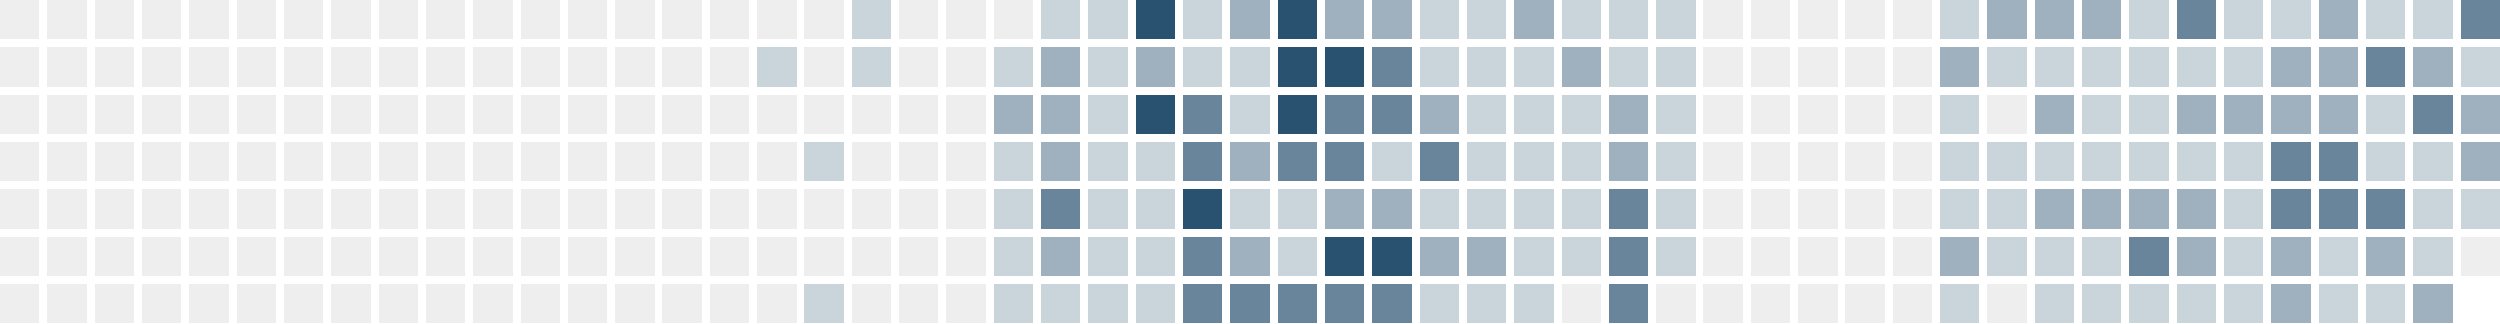
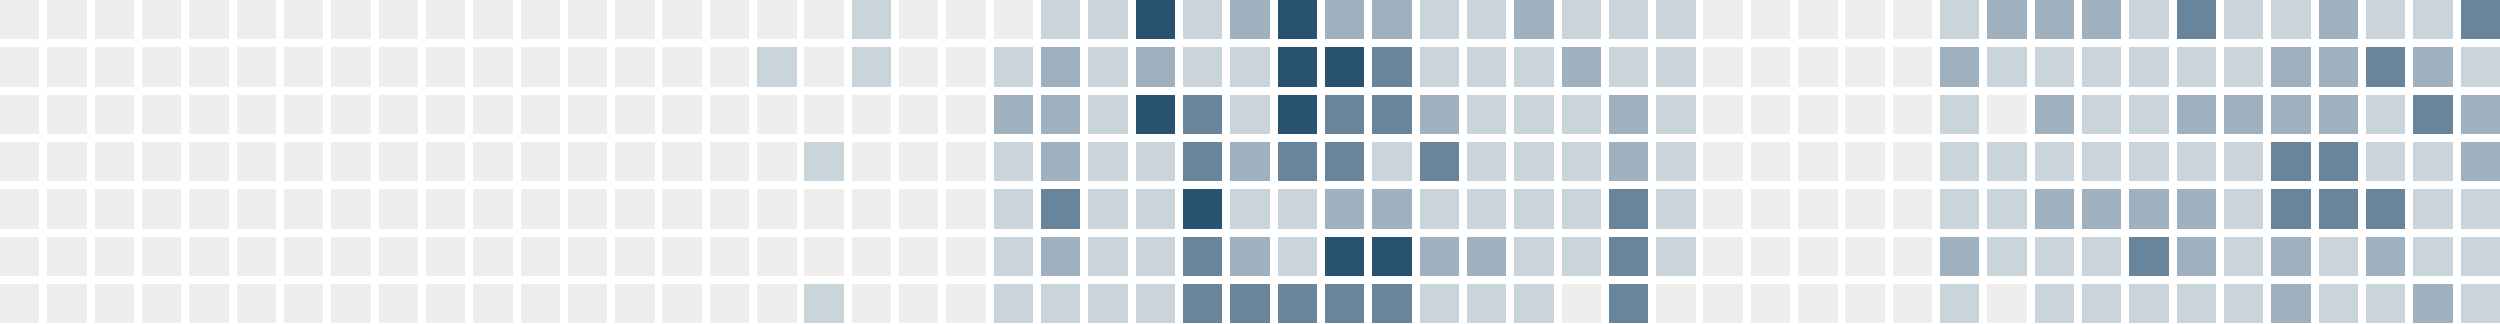
<svg xmlns="http://www.w3.org/2000/svg" version="1.1" width="634.0" height="82.0" viewBox="27.0 20.0 634.0 82.0">
  <rect style="fill:#eeeeee;shape-rendering:crispedges" data-score="0" data-date="2025-06-22" x="27" y="20" width="10" height="10" />
  <rect style="fill:#eeeeee;shape-rendering:crispedges" data-score="0" data-date="2025-06-29" x="39" y="20" width="10" height="10" />
  <rect style="fill:#eeeeee;shape-rendering:crispedges" data-score="0" data-date="2025-07-06" x="51" y="20" width="10" height="10" />
  <rect style="fill:#eeeeee;shape-rendering:crispedges" data-score="0" data-date="2025-07-13" x="63" y="20" width="10" height="10" />
  <rect style="fill:#eeeeee;shape-rendering:crispedges" data-score="0" data-date="2025-07-20" x="75" y="20" width="10" height="10" />
  <rect style="fill:#eeeeee;shape-rendering:crispedges" data-score="0" data-date="2025-07-27" x="87" y="20" width="10" height="10" />
  <rect style="fill:#eeeeee;shape-rendering:crispedges" data-score="0" data-date="2025-08-03" x="99" y="20" width="10" height="10" />
  <rect style="fill:#eeeeee;shape-rendering:crispedges" data-score="0" data-date="2025-08-10" x="111" y="20" width="10" height="10" />
  <rect style="fill:#eeeeee;shape-rendering:crispedges" data-score="0" data-date="2025-08-17" x="123" y="20" width="10" height="10" />
  <rect style="fill:#eeeeee;shape-rendering:crispedges" data-score="0" data-date="2025-08-24" x="135" y="20" width="10" height="10" />
  <rect style="fill:#eeeeee;shape-rendering:crispedges" data-score="0" data-date="2025-08-31" x="147" y="20" width="10" height="10" />
  <rect style="fill:#eeeeee;shape-rendering:crispedges" data-score="0" data-date="2025-09-07" x="159" y="20" width="10" height="10" />
  <rect style="fill:#eeeeee;shape-rendering:crispedges" data-score="0" data-date="2025-09-14" x="171" y="20" width="10" height="10" />
  <rect style="fill:#eeeeee;shape-rendering:crispedges" data-score="0" data-date="2025-09-21" x="183" y="20" width="10" height="10" />
  <rect style="fill:#eeeeee;shape-rendering:crispedges" data-score="0" data-date="2025-09-28" x="195" y="20" width="10" height="10" />
  <rect style="fill:#eeeeee;shape-rendering:crispedges" data-score="0" data-date="2025-10-05" x="207" y="20" width="10" height="10" />
  <rect style="fill:#eeeeee;shape-rendering:crispedges" data-score="0" data-date="2025-10-12" x="219" y="20" width="10" height="10" />
  <rect style="fill:#eeeeee;shape-rendering:crispedges" data-score="0" data-date="2025-10-19" x="231" y="20" width="10" height="10" />
  <rect style="fill:#cad4db;shape-rendering:crispedges" data-score="1" data-date="2025-10-26" x="243" y="20" width="10" height="10" />
  <rect style="fill:#eeeeee;shape-rendering:crispedges" data-score="0" data-date="2025-11-02" x="255" y="20" width="10" height="10" />
  <rect style="fill:#eeeeee;shape-rendering:crispedges" data-score="0" data-date="2025-11-09" x="267" y="20" width="10" height="10" />
  <rect style="fill:#eeeeee;shape-rendering:crispedges" data-score="0" data-date="2025-11-16" x="279" y="20" width="10" height="10" />
  <rect style="fill:#cad4db;shape-rendering:crispedges" data-score="1" data-date="2025-11-23" x="291" y="20" width="10" height="10" />
  <rect style="fill:#cad4db;shape-rendering:crispedges" data-score="1" data-date="2025-11-30" x="303" y="20" width="10" height="10" />
  <rect style="fill:#295170;shape-rendering:crispedges" data-score="4" data-date="2025-12-07" x="315" y="20" width="10" height="10" />
  <rect style="fill:#cad4db;shape-rendering:crispedges" data-score="1" data-date="2025-12-14" x="327" y="20" width="10" height="10" />
  <rect style="fill:#9fb1bf;shape-rendering:crispedges" data-score="2" data-date="2025-12-21" x="339" y="20" width="10" height="10" />
  <rect style="fill:#295170;shape-rendering:crispedges" data-score="4" data-date="2025-12-28" x="351" y="20" width="10" height="10" />
  <rect style="fill:#9fb1bf;shape-rendering:crispedges" data-score="2" data-date="2026-01-04" x="363" y="20" width="10" height="10" />
  <rect style="fill:#9fb1bf;shape-rendering:crispedges" data-score="2" data-date="2026-01-11" x="375" y="20" width="10" height="10" />
  <rect style="fill:#cad4db;shape-rendering:crispedges" data-score="1" data-date="2026-01-18" x="387" y="20" width="10" height="10" />
  <rect style="fill:#cad4db;shape-rendering:crispedges" data-score="1" data-date="2026-01-25" x="399" y="20" width="10" height="10" />
  <rect style="fill:#9fb1bf;shape-rendering:crispedges" data-score="2" data-date="2026-02-01" x="411" y="20" width="10" height="10" />
  <rect style="fill:#cad4db;shape-rendering:crispedges" data-score="1" data-date="2026-02-08" x="423" y="20" width="10" height="10" />
  <rect style="fill:#cad4db;shape-rendering:crispedges" data-score="1" data-date="2026-02-15" x="435" y="20" width="10" height="10" />
  <rect style="fill:#cad4db;shape-rendering:crispedges" data-score="1" data-date="2026-02-22" x="447" y="20" width="10" height="10" />
  <rect style="fill:#eeeeee;shape-rendering:crispedges" data-score="0" data-date="2026-03-01" x="459" y="20" width="10" height="10" />
  <rect style="fill:#eeeeee;shape-rendering:crispedges" data-score="0" data-date="2026-03-08" x="471" y="20" width="10" height="10" />
  <rect style="fill:#eeeeee;shape-rendering:crispedges" data-score="0" data-date="2026-03-15" x="483" y="20" width="10" height="10" />
  <rect style="fill:#eeeeee;shape-rendering:crispedges" data-score="0" data-date="2026-03-22" x="495" y="20" width="10" height="10" />
  <rect style="fill:#eeeeee;shape-rendering:crispedges" data-score="0" data-date="2026-03-29" x="507" y="20" width="10" height="10" />
  <rect style="fill:#cad4db;shape-rendering:crispedges" data-score="1" data-date="2026-04-05" x="519" y="20" width="10" height="10" />
  <rect style="fill:#9fb1bf;shape-rendering:crispedges" data-score="2" data-date="2026-04-12" x="531" y="20" width="10" height="10" />
  <rect style="fill:#9fb1bf;shape-rendering:crispedges" data-score="2" data-date="2026-04-19" x="543" y="20" width="10" height="10" />
  <rect style="fill:#9fb1bf;shape-rendering:crispedges" data-score="2" data-date="2026-04-26" x="555" y="20" width="10" height="10" />
  <rect style="fill:#cad4db;shape-rendering:crispedges" data-score="1" data-date="2026-05-03" x="567" y="20" width="10" height="10" />
  <rect style="fill:#69859b;shape-rendering:crispedges" data-score="3" data-date="2026-05-10" x="579" y="20" width="10" height="10" />
  <rect style="fill:#cad4db;shape-rendering:crispedges" data-score="1" data-date="2026-05-17" x="591" y="20" width="10" height="10" />
  <rect style="fill:#cad4db;shape-rendering:crispedges" data-score="1" data-date="2026-05-24" x="603" y="20" width="10" height="10" />
  <rect style="fill:#9fb1bf;shape-rendering:crispedges" data-score="2" data-date="2026-05-31" x="615" y="20" width="10" height="10" />
  <rect style="fill:#cad4db;shape-rendering:crispedges" data-score="1" data-date="2026-06-07" x="627" y="20" width="10" height="10" />
  <rect style="fill:#cad4db;shape-rendering:crispedges" data-score="1" data-date="2026-06-14" x="639" y="20" width="10" height="10" />
  <rect style="fill:#69859b;shape-rendering:crispedges" data-score="3" data-date="2026-06-21" x="651" y="20" width="10" height="10" />
  <rect style="fill:#eeeeee;shape-rendering:crispedges" data-score="0" data-date="2025-06-23" x="27" y="32" width="10" height="10" />
  <rect style="fill:#eeeeee;shape-rendering:crispedges" data-score="0" data-date="2025-06-30" x="39" y="32" width="10" height="10" />
  <rect style="fill:#eeeeee;shape-rendering:crispedges" data-score="0" data-date="2025-07-07" x="51" y="32" width="10" height="10" />
  <rect style="fill:#eeeeee;shape-rendering:crispedges" data-score="0" data-date="2025-07-14" x="63" y="32" width="10" height="10" />
  <rect style="fill:#eeeeee;shape-rendering:crispedges" data-score="0" data-date="2025-07-21" x="75" y="32" width="10" height="10" />
  <rect style="fill:#eeeeee;shape-rendering:crispedges" data-score="0" data-date="2025-07-28" x="87" y="32" width="10" height="10" />
  <rect style="fill:#eeeeee;shape-rendering:crispedges" data-score="0" data-date="2025-08-04" x="99" y="32" width="10" height="10" />
  <rect style="fill:#eeeeee;shape-rendering:crispedges" data-score="0" data-date="2025-08-11" x="111" y="32" width="10" height="10" />
  <rect style="fill:#eeeeee;shape-rendering:crispedges" data-score="0" data-date="2025-08-18" x="123" y="32" width="10" height="10" />
  <rect style="fill:#eeeeee;shape-rendering:crispedges" data-score="0" data-date="2025-08-25" x="135" y="32" width="10" height="10" />
  <rect style="fill:#eeeeee;shape-rendering:crispedges" data-score="0" data-date="2025-09-01" x="147" y="32" width="10" height="10" />
  <rect style="fill:#eeeeee;shape-rendering:crispedges" data-score="0" data-date="2025-09-08" x="159" y="32" width="10" height="10" />
  <rect style="fill:#eeeeee;shape-rendering:crispedges" data-score="0" data-date="2025-09-15" x="171" y="32" width="10" height="10" />
  <rect style="fill:#eeeeee;shape-rendering:crispedges" data-score="0" data-date="2025-09-22" x="183" y="32" width="10" height="10" />
  <rect style="fill:#eeeeee;shape-rendering:crispedges" data-score="0" data-date="2025-09-29" x="195" y="32" width="10" height="10" />
  <rect style="fill:#eeeeee;shape-rendering:crispedges" data-score="0" data-date="2025-10-06" x="207" y="32" width="10" height="10" />
  <rect style="fill:#cad4db;shape-rendering:crispedges" data-score="1" data-date="2025-10-13" x="219" y="32" width="10" height="10" />
  <rect style="fill:#eeeeee;shape-rendering:crispedges" data-score="0" data-date="2025-10-20" x="231" y="32" width="10" height="10" />
  <rect style="fill:#cad4db;shape-rendering:crispedges" data-score="1" data-date="2025-10-27" x="243" y="32" width="10" height="10" />
  <rect style="fill:#eeeeee;shape-rendering:crispedges" data-score="0" data-date="2025-11-03" x="255" y="32" width="10" height="10" />
  <rect style="fill:#eeeeee;shape-rendering:crispedges" data-score="0" data-date="2025-11-10" x="267" y="32" width="10" height="10" />
  <rect style="fill:#cad4db;shape-rendering:crispedges" data-score="1" data-date="2025-11-17" x="279" y="32" width="10" height="10" />
  <rect style="fill:#9fb1bf;shape-rendering:crispedges" data-score="2" data-date="2025-11-24" x="291" y="32" width="10" height="10" />
  <rect style="fill:#cad4db;shape-rendering:crispedges" data-score="1" data-date="2025-12-01" x="303" y="32" width="10" height="10" />
  <rect style="fill:#9fb1bf;shape-rendering:crispedges" data-score="2" data-date="2025-12-08" x="315" y="32" width="10" height="10" />
  <rect style="fill:#cad4db;shape-rendering:crispedges" data-score="1" data-date="2025-12-15" x="327" y="32" width="10" height="10" />
  <rect style="fill:#cad4db;shape-rendering:crispedges" data-score="1" data-date="2025-12-22" x="339" y="32" width="10" height="10" />
  <rect style="fill:#295170;shape-rendering:crispedges" data-score="4" data-date="2025-12-29" x="351" y="32" width="10" height="10" />
  <rect style="fill:#295170;shape-rendering:crispedges" data-score="4" data-date="2026-01-05" x="363" y="32" width="10" height="10" />
  <rect style="fill:#69859b;shape-rendering:crispedges" data-score="3" data-date="2026-01-12" x="375" y="32" width="10" height="10" />
  <rect style="fill:#cad4db;shape-rendering:crispedges" data-score="1" data-date="2026-01-19" x="387" y="32" width="10" height="10" />
  <rect style="fill:#cad4db;shape-rendering:crispedges" data-score="1" data-date="2026-01-26" x="399" y="32" width="10" height="10" />
  <rect style="fill:#cad4db;shape-rendering:crispedges" data-score="1" data-date="2026-02-02" x="411" y="32" width="10" height="10" />
  <rect style="fill:#9fb1bf;shape-rendering:crispedges" data-score="2" data-date="2026-02-09" x="423" y="32" width="10" height="10" />
  <rect style="fill:#cad4db;shape-rendering:crispedges" data-score="1" data-date="2026-02-16" x="435" y="32" width="10" height="10" />
  <rect style="fill:#cad4db;shape-rendering:crispedges" data-score="1" data-date="2026-02-23" x="447" y="32" width="10" height="10" />
  <rect style="fill:#eeeeee;shape-rendering:crispedges" data-score="0" data-date="2026-03-02" x="459" y="32" width="10" height="10" />
  <rect style="fill:#eeeeee;shape-rendering:crispedges" data-score="0" data-date="2026-03-09" x="471" y="32" width="10" height="10" />
  <rect style="fill:#eeeeee;shape-rendering:crispedges" data-score="0" data-date="2026-03-16" x="483" y="32" width="10" height="10" />
  <rect style="fill:#eeeeee;shape-rendering:crispedges" data-score="0" data-date="2026-03-23" x="495" y="32" width="10" height="10" />
  <rect style="fill:#eeeeee;shape-rendering:crispedges" data-score="0" data-date="2026-03-30" x="507" y="32" width="10" height="10" />
  <rect style="fill:#9fb1bf;shape-rendering:crispedges" data-score="2" data-date="2026-04-06" x="519" y="32" width="10" height="10" />
  <rect style="fill:#cad4db;shape-rendering:crispedges" data-score="1" data-date="2026-04-13" x="531" y="32" width="10" height="10" />
  <rect style="fill:#cad4db;shape-rendering:crispedges" data-score="1" data-date="2026-04-20" x="543" y="32" width="10" height="10" />
  <rect style="fill:#cad4db;shape-rendering:crispedges" data-score="1" data-date="2026-04-27" x="555" y="32" width="10" height="10" />
  <rect style="fill:#cad4db;shape-rendering:crispedges" data-score="1" data-date="2026-05-04" x="567" y="32" width="10" height="10" />
  <rect style="fill:#cad4db;shape-rendering:crispedges" data-score="1" data-date="2026-05-11" x="579" y="32" width="10" height="10" />
  <rect style="fill:#cad4db;shape-rendering:crispedges" data-score="1" data-date="2026-05-18" x="591" y="32" width="10" height="10" />
  <rect style="fill:#9fb1bf;shape-rendering:crispedges" data-score="2" data-date="2026-05-25" x="603" y="32" width="10" height="10" />
  <rect style="fill:#9fb1bf;shape-rendering:crispedges" data-score="2" data-date="2026-06-01" x="615" y="32" width="10" height="10" />
  <rect style="fill:#69859b;shape-rendering:crispedges" data-score="3" data-date="2026-06-08" x="627" y="32" width="10" height="10" />
  <rect style="fill:#9fb1bf;shape-rendering:crispedges" data-score="2" data-date="2026-06-15" x="639" y="32" width="10" height="10" />
  <rect style="fill:#cad4db;shape-rendering:crispedges" data-score="1" data-date="2026-06-22" x="651" y="32" width="10" height="10" />
  <rect style="fill:#eeeeee;shape-rendering:crispedges" data-score="0" data-date="2025-06-24" x="27" y="44" width="10" height="10" />
  <rect style="fill:#eeeeee;shape-rendering:crispedges" data-score="0" data-date="2025-07-01" x="39" y="44" width="10" height="10" />
  <rect style="fill:#eeeeee;shape-rendering:crispedges" data-score="0" data-date="2025-07-08" x="51" y="44" width="10" height="10" />
  <rect style="fill:#eeeeee;shape-rendering:crispedges" data-score="0" data-date="2025-07-15" x="63" y="44" width="10" height="10" />
  <rect style="fill:#eeeeee;shape-rendering:crispedges" data-score="0" data-date="2025-07-22" x="75" y="44" width="10" height="10" />
  <rect style="fill:#eeeeee;shape-rendering:crispedges" data-score="0" data-date="2025-07-29" x="87" y="44" width="10" height="10" />
  <rect style="fill:#eeeeee;shape-rendering:crispedges" data-score="0" data-date="2025-08-05" x="99" y="44" width="10" height="10" />
  <rect style="fill:#eeeeee;shape-rendering:crispedges" data-score="0" data-date="2025-08-12" x="111" y="44" width="10" height="10" />
  <rect style="fill:#eeeeee;shape-rendering:crispedges" data-score="0" data-date="2025-08-19" x="123" y="44" width="10" height="10" />
  <rect style="fill:#eeeeee;shape-rendering:crispedges" data-score="0" data-date="2025-08-26" x="135" y="44" width="10" height="10" />
  <rect style="fill:#eeeeee;shape-rendering:crispedges" data-score="0" data-date="2025-09-02" x="147" y="44" width="10" height="10" />
  <rect style="fill:#eeeeee;shape-rendering:crispedges" data-score="0" data-date="2025-09-09" x="159" y="44" width="10" height="10" />
  <rect style="fill:#eeeeee;shape-rendering:crispedges" data-score="0" data-date="2025-09-16" x="171" y="44" width="10" height="10" />
  <rect style="fill:#eeeeee;shape-rendering:crispedges" data-score="0" data-date="2025-09-23" x="183" y="44" width="10" height="10" />
  <rect style="fill:#eeeeee;shape-rendering:crispedges" data-score="0" data-date="2025-09-30" x="195" y="44" width="10" height="10" />
  <rect style="fill:#eeeeee;shape-rendering:crispedges" data-score="0" data-date="2025-10-07" x="207" y="44" width="10" height="10" />
  <rect style="fill:#eeeeee;shape-rendering:crispedges" data-score="0" data-date="2025-10-14" x="219" y="44" width="10" height="10" />
  <rect style="fill:#eeeeee;shape-rendering:crispedges" data-score="0" data-date="2025-10-21" x="231" y="44" width="10" height="10" />
  <rect style="fill:#eeeeee;shape-rendering:crispedges" data-score="0" data-date="2025-10-28" x="243" y="44" width="10" height="10" />
  <rect style="fill:#eeeeee;shape-rendering:crispedges" data-score="0" data-date="2025-11-04" x="255" y="44" width="10" height="10" />
  <rect style="fill:#eeeeee;shape-rendering:crispedges" data-score="0" data-date="2025-11-11" x="267" y="44" width="10" height="10" />
  <rect style="fill:#9fb1bf;shape-rendering:crispedges" data-score="2" data-date="2025-11-18" x="279" y="44" width="10" height="10" />
  <rect style="fill:#9fb1bf;shape-rendering:crispedges" data-score="2" data-date="2025-11-25" x="291" y="44" width="10" height="10" />
  <rect style="fill:#cad4db;shape-rendering:crispedges" data-score="1" data-date="2025-12-02" x="303" y="44" width="10" height="10" />
  <rect style="fill:#295170;shape-rendering:crispedges" data-score="4" data-date="2025-12-09" x="315" y="44" width="10" height="10" />
  <rect style="fill:#69859b;shape-rendering:crispedges" data-score="3" data-date="2025-12-16" x="327" y="44" width="10" height="10" />
  <rect style="fill:#cad4db;shape-rendering:crispedges" data-score="1" data-date="2025-12-23" x="339" y="44" width="10" height="10" />
  <rect style="fill:#295170;shape-rendering:crispedges" data-score="4" data-date="2025-12-30" x="351" y="44" width="10" height="10" />
  <rect style="fill:#69859b;shape-rendering:crispedges" data-score="3" data-date="2026-01-06" x="363" y="44" width="10" height="10" />
  <rect style="fill:#69859b;shape-rendering:crispedges" data-score="3" data-date="2026-01-13" x="375" y="44" width="10" height="10" />
  <rect style="fill:#9fb1bf;shape-rendering:crispedges" data-score="2" data-date="2026-01-20" x="387" y="44" width="10" height="10" />
  <rect style="fill:#cad4db;shape-rendering:crispedges" data-score="1" data-date="2026-01-27" x="399" y="44" width="10" height="10" />
  <rect style="fill:#cad4db;shape-rendering:crispedges" data-score="1" data-date="2026-02-03" x="411" y="44" width="10" height="10" />
  <rect style="fill:#cad4db;shape-rendering:crispedges" data-score="1" data-date="2026-02-10" x="423" y="44" width="10" height="10" />
  <rect style="fill:#9fb1bf;shape-rendering:crispedges" data-score="2" data-date="2026-02-17" x="435" y="44" width="10" height="10" />
  <rect style="fill:#cad4db;shape-rendering:crispedges" data-score="1" data-date="2026-02-24" x="447" y="44" width="10" height="10" />
  <rect style="fill:#eeeeee;shape-rendering:crispedges" data-score="0" data-date="2026-03-03" x="459" y="44" width="10" height="10" />
  <rect style="fill:#eeeeee;shape-rendering:crispedges" data-score="0" data-date="2026-03-10" x="471" y="44" width="10" height="10" />
  <rect style="fill:#eeeeee;shape-rendering:crispedges" data-score="0" data-date="2026-03-17" x="483" y="44" width="10" height="10" />
  <rect style="fill:#eeeeee;shape-rendering:crispedges" data-score="0" data-date="2026-03-24" x="495" y="44" width="10" height="10" />
  <rect style="fill:#eeeeee;shape-rendering:crispedges" data-score="0" data-date="2026-03-31" x="507" y="44" width="10" height="10" />
  <rect style="fill:#cad4db;shape-rendering:crispedges" data-score="1" data-date="2026-04-07" x="519" y="44" width="10" height="10" />
  <rect style="fill:#eeeeee;shape-rendering:crispedges" data-score="0" data-date="2026-04-14" x="531" y="44" width="10" height="10" />
  <rect style="fill:#9fb1bf;shape-rendering:crispedges" data-score="2" data-date="2026-04-21" x="543" y="44" width="10" height="10" />
  <rect style="fill:#cad4db;shape-rendering:crispedges" data-score="1" data-date="2026-04-28" x="555" y="44" width="10" height="10" />
  <rect style="fill:#cad4db;shape-rendering:crispedges" data-score="1" data-date="2026-05-05" x="567" y="44" width="10" height="10" />
  <rect style="fill:#9fb1bf;shape-rendering:crispedges" data-score="2" data-date="2026-05-12" x="579" y="44" width="10" height="10" />
  <rect style="fill:#9fb1bf;shape-rendering:crispedges" data-score="2" data-date="2026-05-19" x="591" y="44" width="10" height="10" />
  <rect style="fill:#9fb1bf;shape-rendering:crispedges" data-score="2" data-date="2026-05-26" x="603" y="44" width="10" height="10" />
  <rect style="fill:#9fb1bf;shape-rendering:crispedges" data-score="2" data-date="2026-06-02" x="615" y="44" width="10" height="10" />
  <rect style="fill:#cad4db;shape-rendering:crispedges" data-score="1" data-date="2026-06-09" x="627" y="44" width="10" height="10" />
  <rect style="fill:#69859b;shape-rendering:crispedges" data-score="3" data-date="2026-06-16" x="639" y="44" width="10" height="10" />
  <rect style="fill:#9fb1bf;shape-rendering:crispedges" data-score="2" data-date="2026-06-23" x="651" y="44" width="10" height="10" />
  <rect style="fill:#eeeeee;shape-rendering:crispedges" data-score="0" data-date="2025-06-25" x="27" y="56" width="10" height="10" />
  <rect style="fill:#eeeeee;shape-rendering:crispedges" data-score="0" data-date="2025-07-02" x="39" y="56" width="10" height="10" />
  <rect style="fill:#eeeeee;shape-rendering:crispedges" data-score="0" data-date="2025-07-09" x="51" y="56" width="10" height="10" />
  <rect style="fill:#eeeeee;shape-rendering:crispedges" data-score="0" data-date="2025-07-16" x="63" y="56" width="10" height="10" />
  <rect style="fill:#eeeeee;shape-rendering:crispedges" data-score="0" data-date="2025-07-23" x="75" y="56" width="10" height="10" />
  <rect style="fill:#eeeeee;shape-rendering:crispedges" data-score="0" data-date="2025-07-30" x="87" y="56" width="10" height="10" />
  <rect style="fill:#eeeeee;shape-rendering:crispedges" data-score="0" data-date="2025-08-06" x="99" y="56" width="10" height="10" />
  <rect style="fill:#eeeeee;shape-rendering:crispedges" data-score="0" data-date="2025-08-13" x="111" y="56" width="10" height="10" />
  <rect style="fill:#eeeeee;shape-rendering:crispedges" data-score="0" data-date="2025-08-20" x="123" y="56" width="10" height="10" />
  <rect style="fill:#eeeeee;shape-rendering:crispedges" data-score="0" data-date="2025-08-27" x="135" y="56" width="10" height="10" />
  <rect style="fill:#eeeeee;shape-rendering:crispedges" data-score="0" data-date="2025-09-03" x="147" y="56" width="10" height="10" />
  <rect style="fill:#eeeeee;shape-rendering:crispedges" data-score="0" data-date="2025-09-10" x="159" y="56" width="10" height="10" />
  <rect style="fill:#eeeeee;shape-rendering:crispedges" data-score="0" data-date="2025-09-17" x="171" y="56" width="10" height="10" />
  <rect style="fill:#eeeeee;shape-rendering:crispedges" data-score="0" data-date="2025-09-24" x="183" y="56" width="10" height="10" />
  <rect style="fill:#eeeeee;shape-rendering:crispedges" data-score="0" data-date="2025-10-01" x="195" y="56" width="10" height="10" />
  <rect style="fill:#eeeeee;shape-rendering:crispedges" data-score="0" data-date="2025-10-08" x="207" y="56" width="10" height="10" />
  <rect style="fill:#eeeeee;shape-rendering:crispedges" data-score="0" data-date="2025-10-15" x="219" y="56" width="10" height="10" />
  <rect style="fill:#cad4db;shape-rendering:crispedges" data-score="1" data-date="2025-10-22" x="231" y="56" width="10" height="10" />
  <rect style="fill:#eeeeee;shape-rendering:crispedges" data-score="0" data-date="2025-10-29" x="243" y="56" width="10" height="10" />
  <rect style="fill:#eeeeee;shape-rendering:crispedges" data-score="0" data-date="2025-11-05" x="255" y="56" width="10" height="10" />
  <rect style="fill:#eeeeee;shape-rendering:crispedges" data-score="0" data-date="2025-11-12" x="267" y="56" width="10" height="10" />
  <rect style="fill:#cad4db;shape-rendering:crispedges" data-score="1" data-date="2025-11-19" x="279" y="56" width="10" height="10" />
  <rect style="fill:#9fb1bf;shape-rendering:crispedges" data-score="2" data-date="2025-11-26" x="291" y="56" width="10" height="10" />
  <rect style="fill:#cad4db;shape-rendering:crispedges" data-score="1" data-date="2025-12-03" x="303" y="56" width="10" height="10" />
  <rect style="fill:#cad4db;shape-rendering:crispedges" data-score="1" data-date="2025-12-10" x="315" y="56" width="10" height="10" />
  <rect style="fill:#69859b;shape-rendering:crispedges" data-score="3" data-date="2025-12-17" x="327" y="56" width="10" height="10" />
  <rect style="fill:#9fb1bf;shape-rendering:crispedges" data-score="2" data-date="2025-12-24" x="339" y="56" width="10" height="10" />
  <rect style="fill:#69859b;shape-rendering:crispedges" data-score="3" data-date="2025-12-31" x="351" y="56" width="10" height="10" />
  <rect style="fill:#69859b;shape-rendering:crispedges" data-score="3" data-date="2026-01-07" x="363" y="56" width="10" height="10" />
  <rect style="fill:#cad4db;shape-rendering:crispedges" data-score="1" data-date="2026-01-14" x="375" y="56" width="10" height="10" />
  <rect style="fill:#69859b;shape-rendering:crispedges" data-score="3" data-date="2026-01-21" x="387" y="56" width="10" height="10" />
  <rect style="fill:#cad4db;shape-rendering:crispedges" data-score="1" data-date="2026-01-28" x="399" y="56" width="10" height="10" />
  <rect style="fill:#cad4db;shape-rendering:crispedges" data-score="1" data-date="2026-02-04" x="411" y="56" width="10" height="10" />
  <rect style="fill:#cad4db;shape-rendering:crispedges" data-score="1" data-date="2026-02-11" x="423" y="56" width="10" height="10" />
  <rect style="fill:#9fb1bf;shape-rendering:crispedges" data-score="2" data-date="2026-02-18" x="435" y="56" width="10" height="10" />
  <rect style="fill:#cad4db;shape-rendering:crispedges" data-score="1" data-date="2026-02-25" x="447" y="56" width="10" height="10" />
  <rect style="fill:#eeeeee;shape-rendering:crispedges" data-score="0" data-date="2026-03-04" x="459" y="56" width="10" height="10" />
  <rect style="fill:#eeeeee;shape-rendering:crispedges" data-score="0" data-date="2026-03-11" x="471" y="56" width="10" height="10" />
  <rect style="fill:#eeeeee;shape-rendering:crispedges" data-score="0" data-date="2026-03-18" x="483" y="56" width="10" height="10" />
  <rect style="fill:#eeeeee;shape-rendering:crispedges" data-score="0" data-date="2026-03-25" x="495" y="56" width="10" height="10" />
  <rect style="fill:#eeeeee;shape-rendering:crispedges" data-score="0" data-date="2026-04-01" x="507" y="56" width="10" height="10" />
  <rect style="fill:#cad4db;shape-rendering:crispedges" data-score="1" data-date="2026-04-08" x="519" y="56" width="10" height="10" />
  <rect style="fill:#cad4db;shape-rendering:crispedges" data-score="1" data-date="2026-04-15" x="531" y="56" width="10" height="10" />
  <rect style="fill:#cad4db;shape-rendering:crispedges" data-score="1" data-date="2026-04-22" x="543" y="56" width="10" height="10" />
  <rect style="fill:#cad4db;shape-rendering:crispedges" data-score="1" data-date="2026-04-29" x="555" y="56" width="10" height="10" />
  <rect style="fill:#cad4db;shape-rendering:crispedges" data-score="1" data-date="2026-05-06" x="567" y="56" width="10" height="10" />
  <rect style="fill:#cad4db;shape-rendering:crispedges" data-score="1" data-date="2026-05-13" x="579" y="56" width="10" height="10" />
  <rect style="fill:#cad4db;shape-rendering:crispedges" data-score="1" data-date="2026-05-20" x="591" y="56" width="10" height="10" />
  <rect style="fill:#69859b;shape-rendering:crispedges" data-score="3" data-date="2026-05-27" x="603" y="56" width="10" height="10" />
  <rect style="fill:#69859b;shape-rendering:crispedges" data-score="3" data-date="2026-06-03" x="615" y="56" width="10" height="10" />
  <rect style="fill:#cad4db;shape-rendering:crispedges" data-score="1" data-date="2026-06-10" x="627" y="56" width="10" height="10" />
  <rect style="fill:#cad4db;shape-rendering:crispedges" data-score="1" data-date="2026-06-17" x="639" y="56" width="10" height="10" />
  <rect style="fill:#9fb1bf;shape-rendering:crispedges" data-score="2" data-date="2026-06-24" x="651" y="56" width="10" height="10" />
  <rect style="fill:#eeeeee;shape-rendering:crispedges" data-score="0" data-date="2025-06-26" x="27" y="68" width="10" height="10" />
  <rect style="fill:#eeeeee;shape-rendering:crispedges" data-score="0" data-date="2025-07-03" x="39" y="68" width="10" height="10" />
  <rect style="fill:#eeeeee;shape-rendering:crispedges" data-score="0" data-date="2025-07-10" x="51" y="68" width="10" height="10" />
  <rect style="fill:#eeeeee;shape-rendering:crispedges" data-score="0" data-date="2025-07-17" x="63" y="68" width="10" height="10" />
  <rect style="fill:#eeeeee;shape-rendering:crispedges" data-score="0" data-date="2025-07-24" x="75" y="68" width="10" height="10" />
  <rect style="fill:#eeeeee;shape-rendering:crispedges" data-score="0" data-date="2025-07-31" x="87" y="68" width="10" height="10" />
  <rect style="fill:#eeeeee;shape-rendering:crispedges" data-score="0" data-date="2025-08-07" x="99" y="68" width="10" height="10" />
  <rect style="fill:#eeeeee;shape-rendering:crispedges" data-score="0" data-date="2025-08-14" x="111" y="68" width="10" height="10" />
  <rect style="fill:#eeeeee;shape-rendering:crispedges" data-score="0" data-date="2025-08-21" x="123" y="68" width="10" height="10" />
  <rect style="fill:#eeeeee;shape-rendering:crispedges" data-score="0" data-date="2025-08-28" x="135" y="68" width="10" height="10" />
  <rect style="fill:#eeeeee;shape-rendering:crispedges" data-score="0" data-date="2025-09-04" x="147" y="68" width="10" height="10" />
  <rect style="fill:#eeeeee;shape-rendering:crispedges" data-score="0" data-date="2025-09-11" x="159" y="68" width="10" height="10" />
  <rect style="fill:#eeeeee;shape-rendering:crispedges" data-score="0" data-date="2025-09-18" x="171" y="68" width="10" height="10" />
  <rect style="fill:#eeeeee;shape-rendering:crispedges" data-score="0" data-date="2025-09-25" x="183" y="68" width="10" height="10" />
  <rect style="fill:#eeeeee;shape-rendering:crispedges" data-score="0" data-date="2025-10-02" x="195" y="68" width="10" height="10" />
  <rect style="fill:#eeeeee;shape-rendering:crispedges" data-score="0" data-date="2025-10-09" x="207" y="68" width="10" height="10" />
  <rect style="fill:#eeeeee;shape-rendering:crispedges" data-score="0" data-date="2025-10-16" x="219" y="68" width="10" height="10" />
  <rect style="fill:#eeeeee;shape-rendering:crispedges" data-score="0" data-date="2025-10-23" x="231" y="68" width="10" height="10" />
  <rect style="fill:#eeeeee;shape-rendering:crispedges" data-score="0" data-date="2025-10-30" x="243" y="68" width="10" height="10" />
  <rect style="fill:#eeeeee;shape-rendering:crispedges" data-score="0" data-date="2025-11-06" x="255" y="68" width="10" height="10" />
  <rect style="fill:#eeeeee;shape-rendering:crispedges" data-score="0" data-date="2025-11-13" x="267" y="68" width="10" height="10" />
  <rect style="fill:#cad4db;shape-rendering:crispedges" data-score="1" data-date="2025-11-20" x="279" y="68" width="10" height="10" />
  <rect style="fill:#69859b;shape-rendering:crispedges" data-score="3" data-date="2025-11-27" x="291" y="68" width="10" height="10" />
  <rect style="fill:#cad4db;shape-rendering:crispedges" data-score="1" data-date="2025-12-04" x="303" y="68" width="10" height="10" />
  <rect style="fill:#cad4db;shape-rendering:crispedges" data-score="1" data-date="2025-12-11" x="315" y="68" width="10" height="10" />
  <rect style="fill:#295170;shape-rendering:crispedges" data-score="4" data-date="2025-12-18" x="327" y="68" width="10" height="10" />
  <rect style="fill:#cad4db;shape-rendering:crispedges" data-score="1" data-date="2025-12-25" x="339" y="68" width="10" height="10" />
  <rect style="fill:#cad4db;shape-rendering:crispedges" data-score="1" data-date="2026-01-01" x="351" y="68" width="10" height="10" />
  <rect style="fill:#9fb1bf;shape-rendering:crispedges" data-score="2" data-date="2026-01-08" x="363" y="68" width="10" height="10" />
  <rect style="fill:#9fb1bf;shape-rendering:crispedges" data-score="2" data-date="2026-01-15" x="375" y="68" width="10" height="10" />
  <rect style="fill:#cad4db;shape-rendering:crispedges" data-score="1" data-date="2026-01-22" x="387" y="68" width="10" height="10" />
  <rect style="fill:#cad4db;shape-rendering:crispedges" data-score="1" data-date="2026-01-29" x="399" y="68" width="10" height="10" />
  <rect style="fill:#cad4db;shape-rendering:crispedges" data-score="1" data-date="2026-02-05" x="411" y="68" width="10" height="10" />
  <rect style="fill:#cad4db;shape-rendering:crispedges" data-score="1" data-date="2026-02-12" x="423" y="68" width="10" height="10" />
  <rect style="fill:#69859b;shape-rendering:crispedges" data-score="3" data-date="2026-02-19" x="435" y="68" width="10" height="10" />
  <rect style="fill:#cad4db;shape-rendering:crispedges" data-score="1" data-date="2026-02-26" x="447" y="68" width="10" height="10" />
  <rect style="fill:#eeeeee;shape-rendering:crispedges" data-score="0" data-date="2026-03-05" x="459" y="68" width="10" height="10" />
  <rect style="fill:#eeeeee;shape-rendering:crispedges" data-score="0" data-date="2026-03-12" x="471" y="68" width="10" height="10" />
  <rect style="fill:#eeeeee;shape-rendering:crispedges" data-score="0" data-date="2026-03-19" x="483" y="68" width="10" height="10" />
  <rect style="fill:#eeeeee;shape-rendering:crispedges" data-score="0" data-date="2026-03-26" x="495" y="68" width="10" height="10" />
  <rect style="fill:#eeeeee;shape-rendering:crispedges" data-score="0" data-date="2026-04-02" x="507" y="68" width="10" height="10" />
  <rect style="fill:#cad4db;shape-rendering:crispedges" data-score="1" data-date="2026-04-09" x="519" y="68" width="10" height="10" />
  <rect style="fill:#cad4db;shape-rendering:crispedges" data-score="1" data-date="2026-04-16" x="531" y="68" width="10" height="10" />
  <rect style="fill:#9fb1bf;shape-rendering:crispedges" data-score="2" data-date="2026-04-23" x="543" y="68" width="10" height="10" />
  <rect style="fill:#9fb1bf;shape-rendering:crispedges" data-score="2" data-date="2026-04-30" x="555" y="68" width="10" height="10" />
  <rect style="fill:#9fb1bf;shape-rendering:crispedges" data-score="2" data-date="2026-05-07" x="567" y="68" width="10" height="10" />
  <rect style="fill:#9fb1bf;shape-rendering:crispedges" data-score="2" data-date="2026-05-14" x="579" y="68" width="10" height="10" />
  <rect style="fill:#cad4db;shape-rendering:crispedges" data-score="1" data-date="2026-05-21" x="591" y="68" width="10" height="10" />
  <rect style="fill:#69859b;shape-rendering:crispedges" data-score="3" data-date="2026-05-28" x="603" y="68" width="10" height="10" />
  <rect style="fill:#69859b;shape-rendering:crispedges" data-score="3" data-date="2026-06-04" x="615" y="68" width="10" height="10" />
  <rect style="fill:#69859b;shape-rendering:crispedges" data-score="3" data-date="2026-06-11" x="627" y="68" width="10" height="10" />
  <rect style="fill:#cad4db;shape-rendering:crispedges" data-score="1" data-date="2026-06-18" x="639" y="68" width="10" height="10" />
  <rect style="fill:#cad4db;shape-rendering:crispedges" data-score="1" data-date="2026-06-25" x="651" y="68" width="10" height="10" />
  <rect style="fill:#eeeeee;shape-rendering:crispedges" data-score="0" data-date="2025-06-27" x="27" y="80" width="10" height="10" />
  <rect style="fill:#eeeeee;shape-rendering:crispedges" data-score="0" data-date="2025-07-04" x="39" y="80" width="10" height="10" />
  <rect style="fill:#eeeeee;shape-rendering:crispedges" data-score="0" data-date="2025-07-11" x="51" y="80" width="10" height="10" />
  <rect style="fill:#eeeeee;shape-rendering:crispedges" data-score="0" data-date="2025-07-18" x="63" y="80" width="10" height="10" />
  <rect style="fill:#eeeeee;shape-rendering:crispedges" data-score="0" data-date="2025-07-25" x="75" y="80" width="10" height="10" />
  <rect style="fill:#eeeeee;shape-rendering:crispedges" data-score="0" data-date="2025-08-01" x="87" y="80" width="10" height="10" />
  <rect style="fill:#eeeeee;shape-rendering:crispedges" data-score="0" data-date="2025-08-08" x="99" y="80" width="10" height="10" />
  <rect style="fill:#eeeeee;shape-rendering:crispedges" data-score="0" data-date="2025-08-15" x="111" y="80" width="10" height="10" />
  <rect style="fill:#eeeeee;shape-rendering:crispedges" data-score="0" data-date="2025-08-22" x="123" y="80" width="10" height="10" />
  <rect style="fill:#eeeeee;shape-rendering:crispedges" data-score="0" data-date="2025-08-29" x="135" y="80" width="10" height="10" />
  <rect style="fill:#eeeeee;shape-rendering:crispedges" data-score="0" data-date="2025-09-05" x="147" y="80" width="10" height="10" />
  <rect style="fill:#eeeeee;shape-rendering:crispedges" data-score="0" data-date="2025-09-12" x="159" y="80" width="10" height="10" />
  <rect style="fill:#eeeeee;shape-rendering:crispedges" data-score="0" data-date="2025-09-19" x="171" y="80" width="10" height="10" />
  <rect style="fill:#eeeeee;shape-rendering:crispedges" data-score="0" data-date="2025-09-26" x="183" y="80" width="10" height="10" />
  <rect style="fill:#eeeeee;shape-rendering:crispedges" data-score="0" data-date="2025-10-03" x="195" y="80" width="10" height="10" />
  <rect style="fill:#eeeeee;shape-rendering:crispedges" data-score="0" data-date="2025-10-10" x="207" y="80" width="10" height="10" />
  <rect style="fill:#eeeeee;shape-rendering:crispedges" data-score="0" data-date="2025-10-17" x="219" y="80" width="10" height="10" />
  <rect style="fill:#eeeeee;shape-rendering:crispedges" data-score="0" data-date="2025-10-24" x="231" y="80" width="10" height="10" />
  <rect style="fill:#eeeeee;shape-rendering:crispedges" data-score="0" data-date="2025-10-31" x="243" y="80" width="10" height="10" />
  <rect style="fill:#eeeeee;shape-rendering:crispedges" data-score="0" data-date="2025-11-07" x="255" y="80" width="10" height="10" />
  <rect style="fill:#eeeeee;shape-rendering:crispedges" data-score="0" data-date="2025-11-14" x="267" y="80" width="10" height="10" />
  <rect style="fill:#cad4db;shape-rendering:crispedges" data-score="1" data-date="2025-11-21" x="279" y="80" width="10" height="10" />
  <rect style="fill:#9fb1bf;shape-rendering:crispedges" data-score="2" data-date="2025-11-28" x="291" y="80" width="10" height="10" />
  <rect style="fill:#cad4db;shape-rendering:crispedges" data-score="1" data-date="2025-12-05" x="303" y="80" width="10" height="10" />
  <rect style="fill:#cad4db;shape-rendering:crispedges" data-score="1" data-date="2025-12-12" x="315" y="80" width="10" height="10" />
  <rect style="fill:#69859b;shape-rendering:crispedges" data-score="3" data-date="2025-12-19" x="327" y="80" width="10" height="10" />
  <rect style="fill:#9fb1bf;shape-rendering:crispedges" data-score="2" data-date="2025-12-26" x="339" y="80" width="10" height="10" />
  <rect style="fill:#cad4db;shape-rendering:crispedges" data-score="1" data-date="2026-01-02" x="351" y="80" width="10" height="10" />
  <rect style="fill:#295170;shape-rendering:crispedges" data-score="4" data-date="2026-01-09" x="363" y="80" width="10" height="10" />
  <rect style="fill:#295170;shape-rendering:crispedges" data-score="4" data-date="2026-01-16" x="375" y="80" width="10" height="10" />
  <rect style="fill:#9fb1bf;shape-rendering:crispedges" data-score="2" data-date="2026-01-23" x="387" y="80" width="10" height="10" />
  <rect style="fill:#9fb1bf;shape-rendering:crispedges" data-score="2" data-date="2026-01-30" x="399" y="80" width="10" height="10" />
  <rect style="fill:#cad4db;shape-rendering:crispedges" data-score="1" data-date="2026-02-06" x="411" y="80" width="10" height="10" />
  <rect style="fill:#cad4db;shape-rendering:crispedges" data-score="1" data-date="2026-02-13" x="423" y="80" width="10" height="10" />
  <rect style="fill:#69859b;shape-rendering:crispedges" data-score="3" data-date="2026-02-20" x="435" y="80" width="10" height="10" />
  <rect style="fill:#cad4db;shape-rendering:crispedges" data-score="1" data-date="2026-02-27" x="447" y="80" width="10" height="10" />
  <rect style="fill:#eeeeee;shape-rendering:crispedges" data-score="0" data-date="2026-03-06" x="459" y="80" width="10" height="10" />
  <rect style="fill:#eeeeee;shape-rendering:crispedges" data-score="0" data-date="2026-03-13" x="471" y="80" width="10" height="10" />
  <rect style="fill:#eeeeee;shape-rendering:crispedges" data-score="0" data-date="2026-03-20" x="483" y="80" width="10" height="10" />
  <rect style="fill:#eeeeee;shape-rendering:crispedges" data-score="0" data-date="2026-03-27" x="495" y="80" width="10" height="10" />
  <rect style="fill:#eeeeee;shape-rendering:crispedges" data-score="0" data-date="2026-04-03" x="507" y="80" width="10" height="10" />
  <rect style="fill:#9fb1bf;shape-rendering:crispedges" data-score="2" data-date="2026-04-10" x="519" y="80" width="10" height="10" />
  <rect style="fill:#cad4db;shape-rendering:crispedges" data-score="1" data-date="2026-04-17" x="531" y="80" width="10" height="10" />
  <rect style="fill:#cad4db;shape-rendering:crispedges" data-score="1" data-date="2026-04-24" x="543" y="80" width="10" height="10" />
  <rect style="fill:#cad4db;shape-rendering:crispedges" data-score="1" data-date="2026-05-01" x="555" y="80" width="10" height="10" />
  <rect style="fill:#69859b;shape-rendering:crispedges" data-score="3" data-date="2026-05-08" x="567" y="80" width="10" height="10" />
  <rect style="fill:#9fb1bf;shape-rendering:crispedges" data-score="2" data-date="2026-05-15" x="579" y="80" width="10" height="10" />
  <rect style="fill:#cad4db;shape-rendering:crispedges" data-score="1" data-date="2026-05-22" x="591" y="80" width="10" height="10" />
  <rect style="fill:#9fb1bf;shape-rendering:crispedges" data-score="2" data-date="2026-05-29" x="603" y="80" width="10" height="10" />
  <rect style="fill:#cad4db;shape-rendering:crispedges" data-score="1" data-date="2026-06-05" x="615" y="80" width="10" height="10" />
  <rect style="fill:#9fb1bf;shape-rendering:crispedges" data-score="2" data-date="2026-06-12" x="627" y="80" width="10" height="10" />
  <rect style="fill:#cad4db;shape-rendering:crispedges" data-score="1" data-date="2026-06-19" x="639" y="80" width="10" height="10" />
-   <rect style="fill:#eeeeee;shape-rendering:crispedges" data-score="0" data-date="2026-06-26" x="651" y="80" width="10" height="10" />
+   <rect style="fill:#cad4db;shape-rendering:crispedges" data-score="1" data-date="2026-06-26" x="651" y="80" width="10" height="10" />
  <rect style="fill:#eeeeee;shape-rendering:crispedges" data-score="0" data-date="2025-06-28" x="27" y="92" width="10" height="10" />
  <rect style="fill:#eeeeee;shape-rendering:crispedges" data-score="0" data-date="2025-07-05" x="39" y="92" width="10" height="10" />
  <rect style="fill:#eeeeee;shape-rendering:crispedges" data-score="0" data-date="2025-07-12" x="51" y="92" width="10" height="10" />
  <rect style="fill:#eeeeee;shape-rendering:crispedges" data-score="0" data-date="2025-07-19" x="63" y="92" width="10" height="10" />
  <rect style="fill:#eeeeee;shape-rendering:crispedges" data-score="0" data-date="2025-07-26" x="75" y="92" width="10" height="10" />
  <rect style="fill:#eeeeee;shape-rendering:crispedges" data-score="0" data-date="2025-08-02" x="87" y="92" width="10" height="10" />
  <rect style="fill:#eeeeee;shape-rendering:crispedges" data-score="0" data-date="2025-08-09" x="99" y="92" width="10" height="10" />
  <rect style="fill:#eeeeee;shape-rendering:crispedges" data-score="0" data-date="2025-08-16" x="111" y="92" width="10" height="10" />
  <rect style="fill:#eeeeee;shape-rendering:crispedges" data-score="0" data-date="2025-08-23" x="123" y="92" width="10" height="10" />
  <rect style="fill:#eeeeee;shape-rendering:crispedges" data-score="0" data-date="2025-08-30" x="135" y="92" width="10" height="10" />
  <rect style="fill:#eeeeee;shape-rendering:crispedges" data-score="0" data-date="2025-09-06" x="147" y="92" width="10" height="10" />
  <rect style="fill:#eeeeee;shape-rendering:crispedges" data-score="0" data-date="2025-09-13" x="159" y="92" width="10" height="10" />
  <rect style="fill:#eeeeee;shape-rendering:crispedges" data-score="0" data-date="2025-09-20" x="171" y="92" width="10" height="10" />
  <rect style="fill:#eeeeee;shape-rendering:crispedges" data-score="0" data-date="2025-09-27" x="183" y="92" width="10" height="10" />
  <rect style="fill:#eeeeee;shape-rendering:crispedges" data-score="0" data-date="2025-10-04" x="195" y="92" width="10" height="10" />
  <rect style="fill:#eeeeee;shape-rendering:crispedges" data-score="0" data-date="2025-10-11" x="207" y="92" width="10" height="10" />
  <rect style="fill:#eeeeee;shape-rendering:crispedges" data-score="0" data-date="2025-10-18" x="219" y="92" width="10" height="10" />
  <rect style="fill:#cad4db;shape-rendering:crispedges" data-score="1" data-date="2025-10-25" x="231" y="92" width="10" height="10" />
  <rect style="fill:#eeeeee;shape-rendering:crispedges" data-score="0" data-date="2025-11-01" x="243" y="92" width="10" height="10" />
  <rect style="fill:#eeeeee;shape-rendering:crispedges" data-score="0" data-date="2025-11-08" x="255" y="92" width="10" height="10" />
  <rect style="fill:#eeeeee;shape-rendering:crispedges" data-score="0" data-date="2025-11-15" x="267" y="92" width="10" height="10" />
  <rect style="fill:#cad4db;shape-rendering:crispedges" data-score="1" data-date="2025-11-22" x="279" y="92" width="10" height="10" />
  <rect style="fill:#cad4db;shape-rendering:crispedges" data-score="1" data-date="2025-11-29" x="291" y="92" width="10" height="10" />
  <rect style="fill:#cad4db;shape-rendering:crispedges" data-score="1" data-date="2025-12-06" x="303" y="92" width="10" height="10" />
  <rect style="fill:#cad4db;shape-rendering:crispedges" data-score="1" data-date="2025-12-13" x="315" y="92" width="10" height="10" />
  <rect style="fill:#69859b;shape-rendering:crispedges" data-score="3" data-date="2025-12-20" x="327" y="92" width="10" height="10" />
  <rect style="fill:#69859b;shape-rendering:crispedges" data-score="3" data-date="2025-12-27" x="339" y="92" width="10" height="10" />
  <rect style="fill:#69859b;shape-rendering:crispedges" data-score="3" data-date="2026-01-03" x="351" y="92" width="10" height="10" />
  <rect style="fill:#69859b;shape-rendering:crispedges" data-score="3" data-date="2026-01-10" x="363" y="92" width="10" height="10" />
  <rect style="fill:#69859b;shape-rendering:crispedges" data-score="3" data-date="2026-01-17" x="375" y="92" width="10" height="10" />
  <rect style="fill:#cad4db;shape-rendering:crispedges" data-score="1" data-date="2026-01-24" x="387" y="92" width="10" height="10" />
  <rect style="fill:#cad4db;shape-rendering:crispedges" data-score="1" data-date="2026-01-31" x="399" y="92" width="10" height="10" />
  <rect style="fill:#cad4db;shape-rendering:crispedges" data-score="1" data-date="2026-02-07" x="411" y="92" width="10" height="10" />
  <rect style="fill:#eeeeee;shape-rendering:crispedges" data-score="0" data-date="2026-02-14" x="423" y="92" width="10" height="10" />
  <rect style="fill:#69859b;shape-rendering:crispedges" data-score="3" data-date="2026-02-21" x="435" y="92" width="10" height="10" />
  <rect style="fill:#eeeeee;shape-rendering:crispedges" data-score="0" data-date="2026-02-28" x="447" y="92" width="10" height="10" />
  <rect style="fill:#eeeeee;shape-rendering:crispedges" data-score="0" data-date="2026-03-07" x="459" y="92" width="10" height="10" />
  <rect style="fill:#eeeeee;shape-rendering:crispedges" data-score="0" data-date="2026-03-14" x="471" y="92" width="10" height="10" />
  <rect style="fill:#eeeeee;shape-rendering:crispedges" data-score="0" data-date="2026-03-21" x="483" y="92" width="10" height="10" />
  <rect style="fill:#eeeeee;shape-rendering:crispedges" data-score="0" data-date="2026-03-28" x="495" y="92" width="10" height="10" />
  <rect style="fill:#eeeeee;shape-rendering:crispedges" data-score="0" data-date="2026-04-04" x="507" y="92" width="10" height="10" />
  <rect style="fill:#cad4db;shape-rendering:crispedges" data-score="1" data-date="2026-04-11" x="519" y="92" width="10" height="10" />
  <rect style="fill:#eeeeee;shape-rendering:crispedges" data-score="0" data-date="2026-04-18" x="531" y="92" width="10" height="10" />
  <rect style="fill:#cad4db;shape-rendering:crispedges" data-score="1" data-date="2026-04-25" x="543" y="92" width="10" height="10" />
  <rect style="fill:#cad4db;shape-rendering:crispedges" data-score="1" data-date="2026-05-02" x="555" y="92" width="10" height="10" />
  <rect style="fill:#cad4db;shape-rendering:crispedges" data-score="1" data-date="2026-05-09" x="567" y="92" width="10" height="10" />
  <rect style="fill:#cad4db;shape-rendering:crispedges" data-score="1" data-date="2026-05-16" x="579" y="92" width="10" height="10" />
  <rect style="fill:#cad4db;shape-rendering:crispedges" data-score="1" data-date="2026-05-23" x="591" y="92" width="10" height="10" />
  <rect style="fill:#9fb1bf;shape-rendering:crispedges" data-score="2" data-date="2026-05-30" x="603" y="92" width="10" height="10" />
  <rect style="fill:#cad4db;shape-rendering:crispedges" data-score="1" data-date="2026-06-06" x="615" y="92" width="10" height="10" />
  <rect style="fill:#cad4db;shape-rendering:crispedges" data-score="1" data-date="2026-06-13" x="627" y="92" width="10" height="10" />
  <rect style="fill:#9fb1bf;shape-rendering:crispedges" data-score="2" data-date="2026-06-20" x="639" y="92" width="10" height="10" />
+   <rect style="fill:#cad4db;shape-rendering:crispedges" data-score="1" data-date="2026-06-27" x="651" y="92" width="10" height="10" />
</svg>
